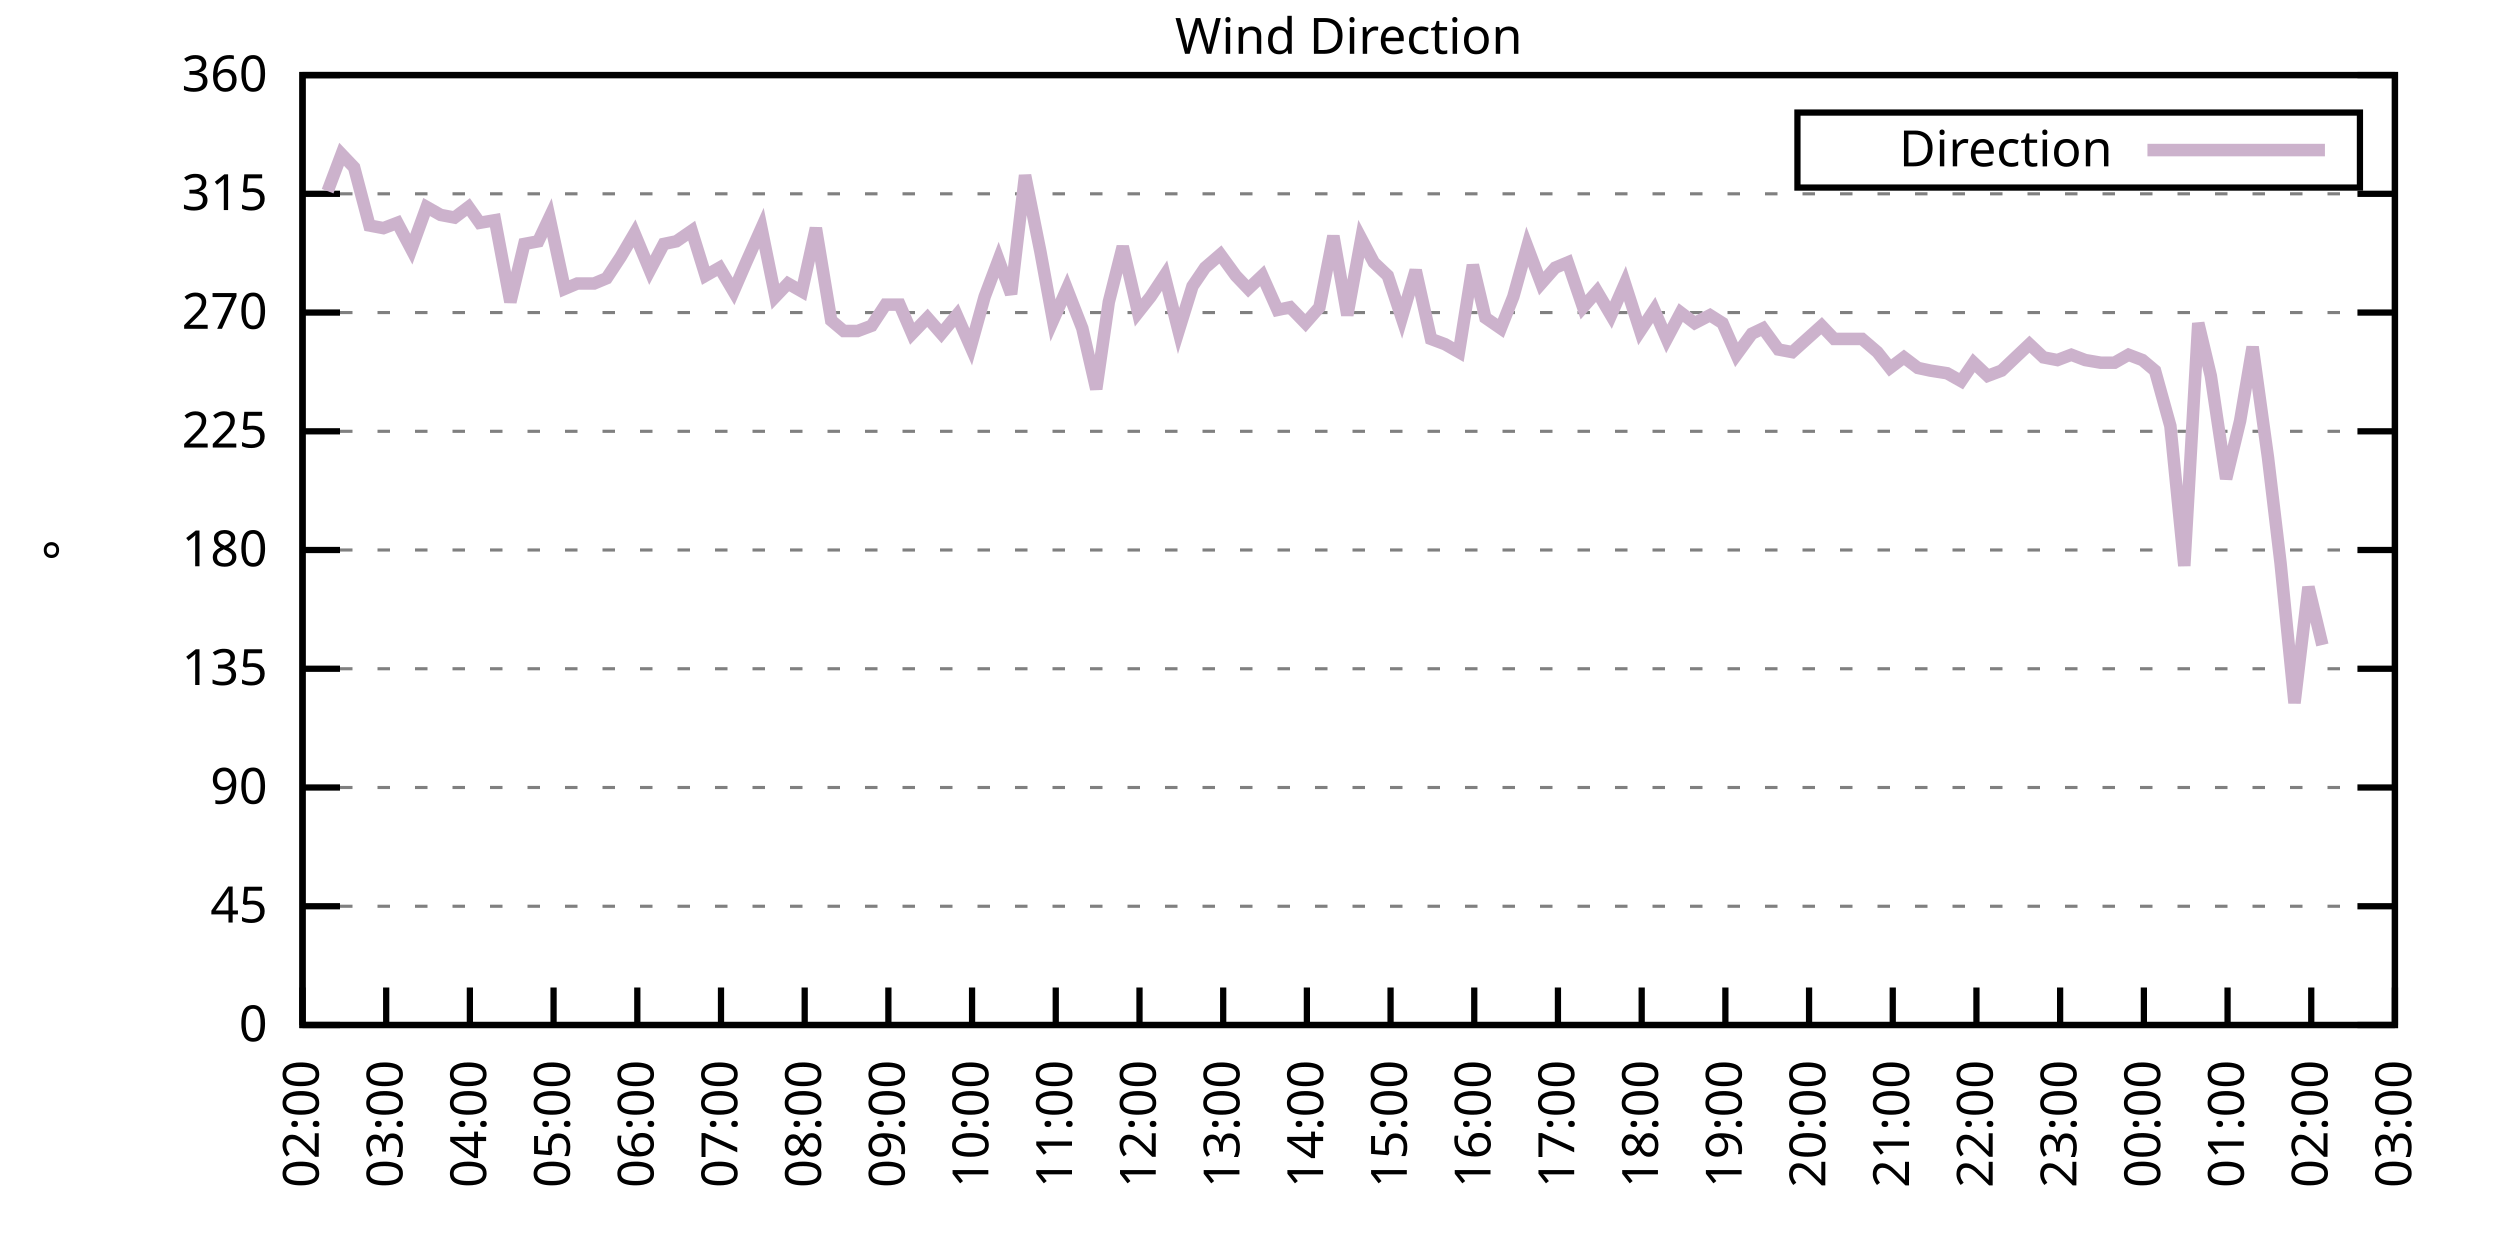
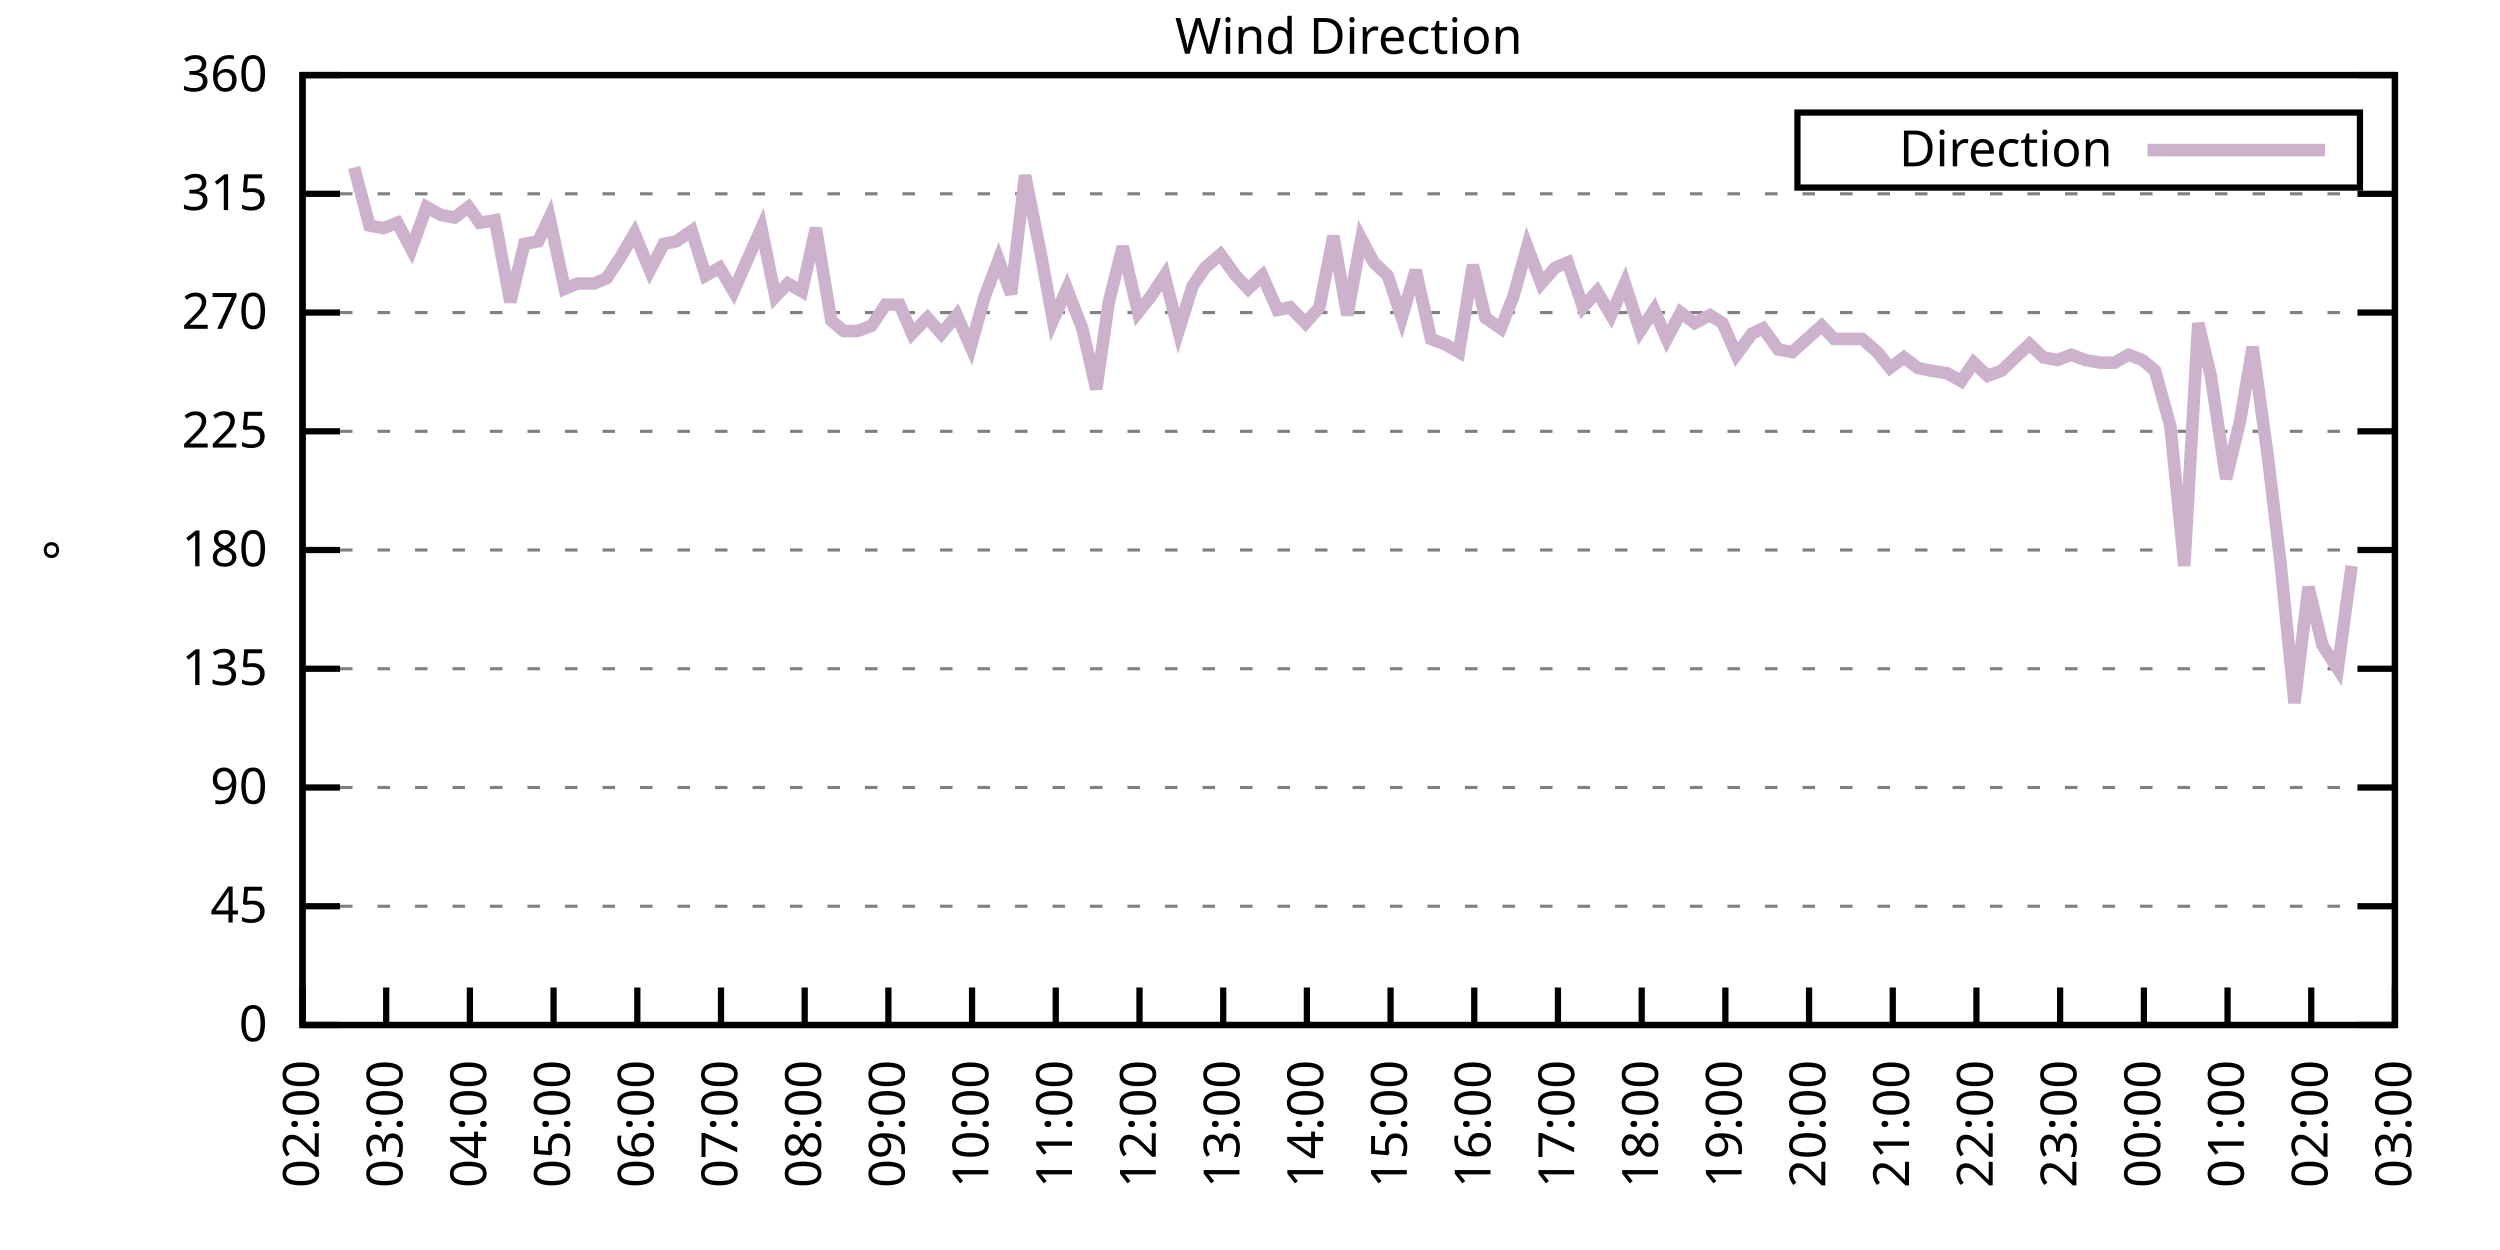
<svg xmlns="http://www.w3.org/2000/svg" xmlns:xlink="http://www.w3.org/1999/xlink" width="400" height="200" viewBox="0 0 400 200">
  <g id="gnuplot_canvas">
    <rect x="0" y="0" width="400" height="200" fill="none" />
    <defs>
      <circle id="gpDot" r="0.5" stroke-width="0.5" stroke="currentColor" />
      <path id="gpPt0" stroke-width="0.333" stroke="currentColor" d="M-1,0 h2 M0,-1 v2" />
      <path id="gpPt1" stroke-width="0.333" stroke="currentColor" d="M-1,-1 L1,1 M1,-1 L-1,1" />
      <path id="gpPt2" stroke-width="0.333" stroke="currentColor" d="M-1,0 L1,0 M0,-1 L0,1 M-1,-1 L1,1 M-1,1 L1,-1" />
      <rect id="gpPt3" stroke-width="0.333" stroke="currentColor" x="-1" y="-1" width="2" height="2" />
      <rect id="gpPt4" stroke-width="0.333" stroke="currentColor" fill="currentColor" x="-1" y="-1" width="2" height="2" />
      <circle id="gpPt5" stroke-width="0.333" stroke="currentColor" cx="0" cy="0" r="1" />
      <use xlink:href="#gpPt5" id="gpPt6" fill="currentColor" stroke="none" />
      <path id="gpPt7" stroke-width="0.333" stroke="currentColor" d="M0,-1.33 L-1.33,0.67 L1.33,0.67 z" />
      <use xlink:href="#gpPt7" id="gpPt8" fill="currentColor" stroke="none" />
      <use xlink:href="#gpPt7" id="gpPt9" stroke="currentColor" transform="rotate(180)" />
      <use xlink:href="#gpPt9" id="gpPt10" fill="currentColor" stroke="none" />
      <use xlink:href="#gpPt3" id="gpPt11" stroke="currentColor" transform="rotate(45)" />
      <use xlink:href="#gpPt11" id="gpPt12" fill="currentColor" stroke="none" />
      <path id="gpPt13" stroke-width="0.333" stroke="currentColor" d="M0,1.330 L1.265,0.411 L0.782,-1.067 L-0.782,-1.076 L-1.265,0.411 z" />
      <use xlink:href="#gpPt13" id="gpPt14" fill="currentColor" stroke="none" />
      <filter id="textbox" filterUnits="objectBoundingBox" x="0" y="0" height="1" width="1">
        <feFlood flood-color="white" flood-opacity="1" result="bgnd" />
        <feComposite in="SourceGraphic" in2="bgnd" operator="atop" />
      </filter>
      <filter id="greybox" filterUnits="objectBoundingBox" x="0" y="0" height="1" width="1">
        <feFlood flood-color="lightgrey" flood-opacity="1" result="grey" />
        <feComposite in="SourceGraphic" in2="grey" operator="atop" />
      </filter>
    </defs>
    <g fill="none" color="white" stroke="currentColor" stroke-width="1.00" stroke-linecap="butt" stroke-linejoin="miter">
</g>
    <g fill="none" color="black" stroke="currentColor" stroke-width="1.00" stroke-linecap="butt" stroke-linejoin="miter">
      <g stroke="none" shape-rendering="crispEdges">
        <polygon fill="rgb(255, 255, 255)" points="48.40,164.00 383.18,164.00 383.18,12.02 48.40,12.02 " />
      </g>
    </g>
    <g fill="none" color="black" stroke="currentColor" stroke-width="1.00" stroke-linecap="butt" stroke-linejoin="miter">
</g>
    <g fill="none" color="black" stroke="black" stroke-width="0.50" stroke-linecap="butt" stroke-linejoin="miter">
</g>
    <g fill="none" color="gray" stroke="currentColor" stroke-width="0.50" stroke-linecap="butt" stroke-linejoin="miter">
      <path stroke="gray" stroke-dasharray="2,4" class="gridline" d="M48.40,164.00 L383.19,164.00  " />
    </g>
    <g fill="none" color="gray" stroke="gray" stroke-width="1.00" stroke-linecap="butt" stroke-linejoin="miter">
</g>
    <g fill="none" color="black" stroke="currentColor" stroke-width="1.00" stroke-linecap="butt" stroke-linejoin="miter">
      <path stroke="black" d="M48.40,164.00 L54.40,164.00 M383.19,164.00 L377.19,164.00  " />
      <g transform="translate(42.80,166.60)" stroke="none" fill="black" font-family="Sans" font-size="8.00" text-anchor="end">
        <text>
          <tspan font-family="Sans"> 0</tspan>
        </text>
      </g>
    </g>
    <g fill="none" color="black" stroke="currentColor" stroke-width="1.00" stroke-linecap="butt" stroke-linejoin="miter">
</g>
    <g fill="none" color="black" stroke="black" stroke-width="0.50" stroke-linecap="butt" stroke-linejoin="miter">
</g>
    <g fill="none" color="gray" stroke="currentColor" stroke-width="0.50" stroke-linecap="butt" stroke-linejoin="miter">
      <path stroke="gray" stroke-dasharray="2,4" class="gridline" d="M48.40,145.00 L383.19,145.00  " />
    </g>
    <g fill="none" color="gray" stroke="gray" stroke-width="1.00" stroke-linecap="butt" stroke-linejoin="miter">
</g>
    <g fill="none" color="black" stroke="currentColor" stroke-width="1.00" stroke-linecap="butt" stroke-linejoin="miter">
      <path stroke="black" d="M48.40,145.00 L54.40,145.00 M383.19,145.00 L377.19,145.00  " />
      <g transform="translate(42.80,147.60)" stroke="none" fill="black" font-family="Sans" font-size="8.00" text-anchor="end">
        <text>
          <tspan font-family="Sans"> 45</tspan>
        </text>
      </g>
    </g>
    <g fill="none" color="black" stroke="currentColor" stroke-width="1.00" stroke-linecap="butt" stroke-linejoin="miter">
</g>
    <g fill="none" color="black" stroke="black" stroke-width="0.50" stroke-linecap="butt" stroke-linejoin="miter">
</g>
    <g fill="none" color="gray" stroke="currentColor" stroke-width="0.50" stroke-linecap="butt" stroke-linejoin="miter">
      <path stroke="gray" stroke-dasharray="2,4" class="gridline" d="M48.40,126.00 L383.19,126.00  " />
    </g>
    <g fill="none" color="gray" stroke="gray" stroke-width="1.00" stroke-linecap="butt" stroke-linejoin="miter">
</g>
    <g fill="none" color="black" stroke="currentColor" stroke-width="1.00" stroke-linecap="butt" stroke-linejoin="miter">
      <path stroke="black" d="M48.40,126.00 L54.40,126.00 M383.19,126.00 L377.19,126.00  " />
      <g transform="translate(42.80,128.60)" stroke="none" fill="black" font-family="Sans" font-size="8.00" text-anchor="end">
        <text>
          <tspan font-family="Sans"> 90</tspan>
        </text>
      </g>
    </g>
    <g fill="none" color="black" stroke="currentColor" stroke-width="1.00" stroke-linecap="butt" stroke-linejoin="miter">
</g>
    <g fill="none" color="black" stroke="black" stroke-width="0.50" stroke-linecap="butt" stroke-linejoin="miter">
</g>
    <g fill="none" color="gray" stroke="currentColor" stroke-width="0.50" stroke-linecap="butt" stroke-linejoin="miter">
      <path stroke="gray" stroke-dasharray="2,4" class="gridline" d="M48.40,107.00 L383.19,107.00  " />
    </g>
    <g fill="none" color="gray" stroke="gray" stroke-width="1.00" stroke-linecap="butt" stroke-linejoin="miter">
</g>
    <g fill="none" color="black" stroke="currentColor" stroke-width="1.00" stroke-linecap="butt" stroke-linejoin="miter">
      <path stroke="black" d="M48.40,107.00 L54.40,107.00 M383.19,107.00 L377.19,107.00  " />
      <g transform="translate(42.80,109.60)" stroke="none" fill="black" font-family="Sans" font-size="8.00" text-anchor="end">
        <text>
          <tspan font-family="Sans"> 135</tspan>
        </text>
      </g>
    </g>
    <g fill="none" color="black" stroke="currentColor" stroke-width="1.00" stroke-linecap="butt" stroke-linejoin="miter">
</g>
    <g fill="none" color="black" stroke="black" stroke-width="0.50" stroke-linecap="butt" stroke-linejoin="miter">
</g>
    <g fill="none" color="gray" stroke="currentColor" stroke-width="0.50" stroke-linecap="butt" stroke-linejoin="miter">
      <path stroke="gray" stroke-dasharray="2,4" class="gridline" d="M48.40,88.00 L383.19,88.00  " />
    </g>
    <g fill="none" color="gray" stroke="gray" stroke-width="1.00" stroke-linecap="butt" stroke-linejoin="miter">
</g>
    <g fill="none" color="black" stroke="currentColor" stroke-width="1.00" stroke-linecap="butt" stroke-linejoin="miter">
      <path stroke="black" d="M48.40,88.00 L54.40,88.00 M383.19,88.00 L377.19,88.00  " />
      <g transform="translate(42.80,90.60)" stroke="none" fill="black" font-family="Sans" font-size="8.00" text-anchor="end">
        <text>
          <tspan font-family="Sans"> 180</tspan>
        </text>
      </g>
    </g>
    <g fill="none" color="black" stroke="currentColor" stroke-width="1.00" stroke-linecap="butt" stroke-linejoin="miter">
</g>
    <g fill="none" color="black" stroke="black" stroke-width="0.50" stroke-linecap="butt" stroke-linejoin="miter">
</g>
    <g fill="none" color="gray" stroke="currentColor" stroke-width="0.50" stroke-linecap="butt" stroke-linejoin="miter">
      <path stroke="gray" stroke-dasharray="2,4" class="gridline" d="M48.40,69.01 L383.19,69.01  " />
    </g>
    <g fill="none" color="gray" stroke="gray" stroke-width="1.00" stroke-linecap="butt" stroke-linejoin="miter">
</g>
    <g fill="none" color="black" stroke="currentColor" stroke-width="1.00" stroke-linecap="butt" stroke-linejoin="miter">
      <path stroke="black" d="M48.40,69.01 L54.40,69.01 M383.19,69.01 L377.19,69.01  " />
      <g transform="translate(42.80,71.61)" stroke="none" fill="black" font-family="Sans" font-size="8.00" text-anchor="end">
        <text>
          <tspan font-family="Sans"> 225</tspan>
        </text>
      </g>
    </g>
    <g fill="none" color="black" stroke="currentColor" stroke-width="1.00" stroke-linecap="butt" stroke-linejoin="miter">
</g>
    <g fill="none" color="black" stroke="black" stroke-width="0.50" stroke-linecap="butt" stroke-linejoin="miter">
</g>
    <g fill="none" color="gray" stroke="currentColor" stroke-width="0.50" stroke-linecap="butt" stroke-linejoin="miter">
      <path stroke="gray" stroke-dasharray="2,4" class="gridline" d="M48.40,50.01 L383.19,50.01  " />
    </g>
    <g fill="none" color="gray" stroke="gray" stroke-width="1.00" stroke-linecap="butt" stroke-linejoin="miter">
</g>
    <g fill="none" color="black" stroke="currentColor" stroke-width="1.00" stroke-linecap="butt" stroke-linejoin="miter">
      <path stroke="black" d="M48.40,50.01 L54.40,50.01 M383.19,50.01 L377.19,50.01  " />
      <g transform="translate(42.80,52.61)" stroke="none" fill="black" font-family="Sans" font-size="8.00" text-anchor="end">
        <text>
          <tspan font-family="Sans"> 270</tspan>
        </text>
      </g>
    </g>
    <g fill="none" color="black" stroke="currentColor" stroke-width="1.00" stroke-linecap="butt" stroke-linejoin="miter">
</g>
    <g fill="none" color="black" stroke="black" stroke-width="0.50" stroke-linecap="butt" stroke-linejoin="miter">
</g>
    <g fill="none" color="gray" stroke="currentColor" stroke-width="0.50" stroke-linecap="butt" stroke-linejoin="miter">
      <path stroke="gray" stroke-dasharray="2,4" class="gridline" d="M48.40,31.01 L383.19,31.01  " />
    </g>
    <g fill="none" color="gray" stroke="gray" stroke-width="1.00" stroke-linecap="butt" stroke-linejoin="miter">
</g>
    <g fill="none" color="black" stroke="currentColor" stroke-width="1.00" stroke-linecap="butt" stroke-linejoin="miter">
      <path stroke="black" d="M48.40,31.01 L54.40,31.01 M383.19,31.01 L377.19,31.01  " />
      <g transform="translate(42.80,33.61)" stroke="none" fill="black" font-family="Sans" font-size="8.00" text-anchor="end">
        <text>
          <tspan font-family="Sans"> 315</tspan>
        </text>
      </g>
    </g>
    <g fill="none" color="black" stroke="currentColor" stroke-width="1.00" stroke-linecap="butt" stroke-linejoin="miter">
</g>
    <g fill="none" color="black" stroke="black" stroke-width="0.50" stroke-linecap="butt" stroke-linejoin="miter">
</g>
    <g fill="none" color="gray" stroke="currentColor" stroke-width="0.50" stroke-linecap="butt" stroke-linejoin="miter">
      <path stroke="gray" stroke-dasharray="2,4" class="gridline" d="M48.40,12.01 L383.19,12.01  " />
    </g>
    <g fill="none" color="gray" stroke="gray" stroke-width="1.00" stroke-linecap="butt" stroke-linejoin="miter">
</g>
    <g fill="none" color="black" stroke="currentColor" stroke-width="1.00" stroke-linecap="butt" stroke-linejoin="miter">
      <path stroke="black" d="M48.40,12.01 L54.40,12.01 M383.19,12.01 L377.19,12.01  " />
      <g transform="translate(42.80,14.61)" stroke="none" fill="black" font-family="Sans" font-size="8.00" text-anchor="end">
        <text>
          <tspan font-family="Sans"> 360</tspan>
        </text>
      </g>
    </g>
    <g fill="none" color="black" stroke="currentColor" stroke-width="1.00" stroke-linecap="butt" stroke-linejoin="miter">
      <path stroke="black" d="M48.40,164.00 L48.40,158.00  " />
      <g transform="translate(51.00,169.60) rotate(270.00)" stroke="none" fill="black" font-family="Sans" font-size="8.00" text-anchor="end">
        <text>
          <tspan font-family="Sans">02:00</tspan>
        </text>
      </g>
    </g>
    <g fill="none" color="black" stroke="currentColor" stroke-width="1.00" stroke-linecap="butt" stroke-linejoin="miter">
      <path stroke="black" d="M61.79,164.00 L61.79,158.00  " />
      <g transform="translate(64.39,169.60) rotate(270.00)" stroke="none" fill="black" font-family="Sans" font-size="8.00" text-anchor="end">
        <text>
          <tspan font-family="Sans">03:00</tspan>
        </text>
      </g>
    </g>
    <g fill="none" color="black" stroke="currentColor" stroke-width="1.00" stroke-linecap="butt" stroke-linejoin="miter">
      <path stroke="black" d="M75.18,164.00 L75.18,158.00  " />
      <g transform="translate(77.78,169.60) rotate(270.00)" stroke="none" fill="black" font-family="Sans" font-size="8.00" text-anchor="end">
        <text>
          <tspan font-family="Sans">04:00</tspan>
        </text>
      </g>
    </g>
    <g fill="none" color="black" stroke="currentColor" stroke-width="1.00" stroke-linecap="butt" stroke-linejoin="miter">
      <path stroke="black" d="M88.57,164.00 L88.57,158.00  " />
      <g transform="translate(91.17,169.60) rotate(270.00)" stroke="none" fill="black" font-family="Sans" font-size="8.00" text-anchor="end">
        <text>
          <tspan font-family="Sans">05:00</tspan>
        </text>
      </g>
    </g>
    <g fill="none" color="black" stroke="currentColor" stroke-width="1.00" stroke-linecap="butt" stroke-linejoin="miter">
      <path stroke="black" d="M101.97,164.00 L101.97,158.00  " />
      <g transform="translate(104.57,169.60) rotate(270.00)" stroke="none" fill="black" font-family="Sans" font-size="8.00" text-anchor="end">
        <text>
          <tspan font-family="Sans">06:00</tspan>
        </text>
      </g>
    </g>
    <g fill="none" color="black" stroke="currentColor" stroke-width="1.00" stroke-linecap="butt" stroke-linejoin="miter">
      <path stroke="black" d="M115.36,164.00 L115.36,158.00  " />
      <g transform="translate(117.96,169.60) rotate(270.00)" stroke="none" fill="black" font-family="Sans" font-size="8.00" text-anchor="end">
        <text>
          <tspan font-family="Sans">07:00</tspan>
        </text>
      </g>
    </g>
    <g fill="none" color="black" stroke="currentColor" stroke-width="1.00" stroke-linecap="butt" stroke-linejoin="miter">
      <path stroke="black" d="M128.75,164.00 L128.75,158.00  " />
      <g transform="translate(131.35,169.60) rotate(270.00)" stroke="none" fill="black" font-family="Sans" font-size="8.00" text-anchor="end">
        <text>
          <tspan font-family="Sans">08:00</tspan>
        </text>
      </g>
    </g>
    <g fill="none" color="black" stroke="currentColor" stroke-width="1.00" stroke-linecap="butt" stroke-linejoin="miter">
      <path stroke="black" d="M142.14,164.00 L142.14,158.00  " />
      <g transform="translate(144.74,169.60) rotate(270.00)" stroke="none" fill="black" font-family="Sans" font-size="8.00" text-anchor="end">
        <text>
          <tspan font-family="Sans">09:00</tspan>
        </text>
      </g>
    </g>
    <g fill="none" color="black" stroke="currentColor" stroke-width="1.00" stroke-linecap="butt" stroke-linejoin="miter">
      <path stroke="black" d="M155.53,164.00 L155.53,158.00  " />
      <g transform="translate(158.13,169.60) rotate(270.00)" stroke="none" fill="black" font-family="Sans" font-size="8.00" text-anchor="end">
        <text>
          <tspan font-family="Sans">10:00</tspan>
        </text>
      </g>
    </g>
    <g fill="none" color="black" stroke="currentColor" stroke-width="1.00" stroke-linecap="butt" stroke-linejoin="miter">
      <path stroke="black" d="M168.92,164.00 L168.92,158.00  " />
      <g transform="translate(171.52,169.60) rotate(270.00)" stroke="none" fill="black" font-family="Sans" font-size="8.00" text-anchor="end">
        <text>
          <tspan font-family="Sans">11:00</tspan>
        </text>
      </g>
    </g>
    <g fill="none" color="black" stroke="currentColor" stroke-width="1.00" stroke-linecap="butt" stroke-linejoin="miter">
      <path stroke="black" d="M182.32,164.00 L182.32,158.00  " />
      <g transform="translate(184.92,169.60) rotate(270.00)" stroke="none" fill="black" font-family="Sans" font-size="8.00" text-anchor="end">
        <text>
          <tspan font-family="Sans">12:00</tspan>
        </text>
      </g>
    </g>
    <g fill="none" color="black" stroke="currentColor" stroke-width="1.00" stroke-linecap="butt" stroke-linejoin="miter">
      <path stroke="black" d="M195.71,164.00 L195.71,158.00  " />
      <g transform="translate(198.31,169.60) rotate(270.00)" stroke="none" fill="black" font-family="Sans" font-size="8.00" text-anchor="end">
        <text>
          <tspan font-family="Sans">13:00</tspan>
        </text>
      </g>
    </g>
    <g fill="none" color="black" stroke="currentColor" stroke-width="1.00" stroke-linecap="butt" stroke-linejoin="miter">
      <path stroke="black" d="M209.10,164.00 L209.10,158.00  " />
      <g transform="translate(211.70,169.60) rotate(270.00)" stroke="none" fill="black" font-family="Sans" font-size="8.00" text-anchor="end">
        <text>
          <tspan font-family="Sans">14:00</tspan>
        </text>
      </g>
    </g>
    <g fill="none" color="black" stroke="currentColor" stroke-width="1.00" stroke-linecap="butt" stroke-linejoin="miter">
      <path stroke="black" d="M222.49,164.00 L222.49,158.00  " />
      <g transform="translate(225.09,169.60) rotate(270.00)" stroke="none" fill="black" font-family="Sans" font-size="8.00" text-anchor="end">
        <text>
          <tspan font-family="Sans">15:00</tspan>
        </text>
      </g>
    </g>
    <g fill="none" color="black" stroke="currentColor" stroke-width="1.00" stroke-linecap="butt" stroke-linejoin="miter">
      <path stroke="black" d="M235.88,164.00 L235.88,158.00  " />
      <g transform="translate(238.48,169.60) rotate(270.00)" stroke="none" fill="black" font-family="Sans" font-size="8.00" text-anchor="end">
        <text>
          <tspan font-family="Sans">16:00</tspan>
        </text>
      </g>
    </g>
    <g fill="none" color="black" stroke="currentColor" stroke-width="1.00" stroke-linecap="butt" stroke-linejoin="miter">
      <path stroke="black" d="M249.27,164.00 L249.27,158.00  " />
      <g transform="translate(251.87,169.60) rotate(270.00)" stroke="none" fill="black" font-family="Sans" font-size="8.00" text-anchor="end">
        <text>
          <tspan font-family="Sans">17:00</tspan>
        </text>
      </g>
    </g>
    <g fill="none" color="black" stroke="currentColor" stroke-width="1.00" stroke-linecap="butt" stroke-linejoin="miter">
      <path stroke="black" d="M262.67,164.00 L262.67,158.00  " />
      <g transform="translate(265.27,169.60) rotate(270.00)" stroke="none" fill="black" font-family="Sans" font-size="8.00" text-anchor="end">
        <text>
          <tspan font-family="Sans">18:00</tspan>
        </text>
      </g>
    </g>
    <g fill="none" color="black" stroke="currentColor" stroke-width="1.00" stroke-linecap="butt" stroke-linejoin="miter">
      <path stroke="black" d="M276.06,164.00 L276.06,158.00  " />
      <g transform="translate(278.66,169.60) rotate(270.00)" stroke="none" fill="black" font-family="Sans" font-size="8.00" text-anchor="end">
        <text>
          <tspan font-family="Sans">19:00</tspan>
        </text>
      </g>
    </g>
    <g fill="none" color="black" stroke="currentColor" stroke-width="1.00" stroke-linecap="butt" stroke-linejoin="miter">
      <path stroke="black" d="M289.45,164.00 L289.45,158.00  " />
      <g transform="translate(292.05,169.60) rotate(270.00)" stroke="none" fill="black" font-family="Sans" font-size="8.00" text-anchor="end">
        <text>
          <tspan font-family="Sans">20:00</tspan>
        </text>
      </g>
    </g>
    <g fill="none" color="black" stroke="currentColor" stroke-width="1.00" stroke-linecap="butt" stroke-linejoin="miter">
      <path stroke="black" d="M302.84,164.00 L302.84,158.00  " />
      <g transform="translate(305.44,169.60) rotate(270.00)" stroke="none" fill="black" font-family="Sans" font-size="8.00" text-anchor="end">
        <text>
          <tspan font-family="Sans">21:00</tspan>
        </text>
      </g>
    </g>
    <g fill="none" color="black" stroke="currentColor" stroke-width="1.00" stroke-linecap="butt" stroke-linejoin="miter">
      <path stroke="black" d="M316.23,164.00 L316.23,158.00  " />
      <g transform="translate(318.83,169.60) rotate(270.00)" stroke="none" fill="black" font-family="Sans" font-size="8.00" text-anchor="end">
        <text>
          <tspan font-family="Sans">22:00</tspan>
        </text>
      </g>
    </g>
    <g fill="none" color="black" stroke="currentColor" stroke-width="1.00" stroke-linecap="butt" stroke-linejoin="miter">
      <path stroke="black" d="M329.62,164.00 L329.62,158.00  " />
      <g transform="translate(332.22,169.60) rotate(270.00)" stroke="none" fill="black" font-family="Sans" font-size="8.00" text-anchor="end">
        <text>
          <tspan font-family="Sans">23:00</tspan>
        </text>
      </g>
    </g>
    <g fill="none" color="black" stroke="currentColor" stroke-width="1.00" stroke-linecap="butt" stroke-linejoin="miter">
      <path stroke="black" d="M343.02,164.00 L343.02,158.00  " />
      <g transform="translate(345.62,169.60) rotate(270.00)" stroke="none" fill="black" font-family="Sans" font-size="8.00" text-anchor="end">
        <text>
          <tspan font-family="Sans">00:00</tspan>
        </text>
      </g>
    </g>
    <g fill="none" color="black" stroke="currentColor" stroke-width="1.00" stroke-linecap="butt" stroke-linejoin="miter">
      <path stroke="black" d="M356.41,164.00 L356.41,158.00  " />
      <g transform="translate(359.01,169.60) rotate(270.00)" stroke="none" fill="black" font-family="Sans" font-size="8.00" text-anchor="end">
        <text>
          <tspan font-family="Sans">01:00</tspan>
        </text>
      </g>
    </g>
    <g fill="none" color="black" stroke="currentColor" stroke-width="1.00" stroke-linecap="butt" stroke-linejoin="miter">
      <path stroke="black" d="M369.80,164.00 L369.80,158.00  " />
      <g transform="translate(372.40,169.60) rotate(270.00)" stroke="none" fill="black" font-family="Sans" font-size="8.00" text-anchor="end">
        <text>
          <tspan font-family="Sans">02:00</tspan>
        </text>
      </g>
    </g>
    <g fill="none" color="black" stroke="currentColor" stroke-width="1.00" stroke-linecap="butt" stroke-linejoin="miter">
      <path stroke="black" d="M383.19,164.00 L383.19,158.00  " />
      <g transform="translate(385.79,169.60) rotate(270.00)" stroke="none" fill="black" font-family="Sans" font-size="8.00" text-anchor="end">
        <text>
          <tspan font-family="Sans">03:00</tspan>
        </text>
      </g>
    </g>
    <g fill="none" color="black" stroke="currentColor" stroke-width="1.00" stroke-linecap="butt" stroke-linejoin="miter">
</g>
    <g fill="none" color="black" stroke="currentColor" stroke-width="1.00" stroke-linecap="butt" stroke-linejoin="miter">
      <path stroke="black" d="M48.40,12.01 L48.40,164.00 L383.19,164.00 L383.19,12.01 L48.40,12.01 Z  " />
    </g>
    <g fill="none" color="black" stroke="currentColor" stroke-width="1.00" stroke-linecap="butt" stroke-linejoin="miter">
</g>
    <g fill="none" color="black" stroke="currentColor" stroke-width="1.00" stroke-linecap="butt" stroke-linejoin="miter">
      <path stroke="black" d="M287.59,30.01 L287.59,18.01 L377.59,18.01 L377.59,30.01 L287.59,30.01 Z  " />
    </g>
    <g id="Wind_direction_plot_1">
      <g fill="none" color="white" stroke="black" stroke-width="2.00" stroke-linecap="butt" stroke-linejoin="miter">
</g>
      <g fill="none" color="black" stroke="currentColor" stroke-width="2.00" stroke-linecap="butt" stroke-linejoin="miter">
        <g transform="translate(337.99,26.61)" stroke="none" fill="black" font-family="Sans" font-size="8.00" text-anchor="end">
          <text>
            <tspan font-family="Sans">Direction</tspan>
          </text>
        </g>
      </g>
      <g fill="none" color="black" stroke="currentColor" stroke-width="2.00" stroke-linecap="butt" stroke-linejoin="miter">
-         <path stroke="rgb(204, 178, 204)" d="M343.59,24.01 L371.99,24.01 M52.42,30.59 L54.65,24.68 L56.66,26.79 L59.11,36.08 L61.35,36.50 L63.58,35.65   L65.81,39.87 L68.26,33.12 L70.50,34.39 L72.73,34.81 L74.96,33.12 L76.75,35.65 L79.20,35.23 L81.66,48.32   L83.89,39.03 L86.12,38.61 L87.91,34.81 L90.36,46.21 L92.37,45.36 L95.05,45.36 L97.06,44.52 L99.29,41.14   L101.52,37.34 L103.98,43.25 L106.21,39.03 L108.22,38.61 L110.67,36.92 L112.90,44.10 L115.13,42.83 L117.37,46.63   L119.38,41.99 L121.83,36.50 L124.06,47.47 L126.07,45.36 L128.30,46.63 L130.54,36.50 L132.99,51.27 L135.00,52.96   L137.23,52.96 L139.46,52.12 L141.69,48.74 L143.93,48.74 L145.94,53.39 L148.39,50.85 L150.62,53.39 L153.08,50.43   L155.31,55.50 L157.54,47.47 L159.77,41.56 L161.78,47.05 L164.01,28.05 L166.47,40.30 L168.48,51.27 L170.71,46.21   L173.17,52.54 L175.40,62.25 L177.41,48.32 L179.64,39.45 L182.09,50.01 L184.10,47.47 L186.33,44.10 L188.57,52.96   L190.80,45.79 L192.81,42.83 L195.26,40.72 L197.72,44.10 L199.73,46.21 L201.96,44.10 L204.41,49.59 L206.42,49.16   L208.88,51.70 L211.11,49.16 L213.34,37.76 L215.57,50.43 L217.80,38.19 L219.81,41.99 L222.04,44.10 L224.28,50.85   L226.51,43.25 L228.96,54.23 L231.20,55.07 L233.43,56.34 L235.66,42.41 L237.67,50.85 L240.12,52.54 L242.13,47.47   L244.36,39.45 L246.60,45.36 L248.83,42.83 L250.84,41.99 L253.29,49.16 L255.52,46.63 L257.76,50.43 L259.99,45.36   L262.44,52.96 L264.67,49.59 L266.68,54.23 L268.92,50.01 L271.15,51.70 L273.60,50.43 L275.61,51.70 L277.84,56.76   L280.30,53.39 L282.08,52.54 L284.54,55.92 L286.77,56.34 L291.46,52.12 L293.47,54.23 L295.70,54.23 L297.93,54.23   L300.39,56.34 L302.39,58.87 L304.63,57.18 L306.86,58.87 L308.87,59.30 L311.54,59.72 L313.78,60.98 L315.79,58.03   L318.02,60.14 L320.25,59.30 L322.48,57.18 L324.71,55.07 L326.95,57.18 L329.18,57.61 L331.41,56.76 L333.64,57.61   L336.10,58.03 L338.33,58.03 L340.56,56.76 L342.79,57.61 L344.80,59.30 L347.26,68.16 L349.49,90.54 L351.72,51.70   L353.73,60.14 L356.18,76.61 L358.42,67.32 L360.42,55.50 L362.88,73.23 L364.89,90.12 L367.12,112.49 L369.35,93.92   L371.58,103.20  " />
+         <path stroke="rgb(204, 178, 204)" d="M343.59,24.01 L371.99,24.01 M56.66,26.79 L59.11,36.08 L61.35,36.50 L63.58,35.65 L65.81,39.87 L68.26,33.12   L70.50,34.39 L72.73,34.81 L74.96,33.12 L76.75,35.65 L79.20,35.23 L81.66,48.32 L83.89,39.03 L86.12,38.61   L87.91,34.81 L90.36,46.21 L92.37,45.36 L95.05,45.36 L97.06,44.52 L99.29,41.14 L101.52,37.34 L103.98,43.25   L106.21,39.03 L108.22,38.61 L110.67,36.92 L112.90,44.10 L115.13,42.83 L117.37,46.63 L119.38,41.99 L121.83,36.50   L124.06,47.47 L126.07,45.36 L128.30,46.63 L130.54,36.50 L132.99,51.27 L135.00,52.96 L137.23,52.96 L139.46,52.12   L141.69,48.74 L143.93,48.74 L145.94,53.39 L148.39,50.85 L150.62,53.39 L153.08,50.43 L155.31,55.50 L157.54,47.47   L159.77,41.56 L161.78,47.05 L164.01,28.05 L166.47,40.30 L168.48,51.27 L170.71,46.21 L173.17,52.54 L175.40,62.25   L177.41,48.32 L179.64,39.45 L182.09,50.01 L184.10,47.47 L186.33,44.10 L188.57,52.96 L190.80,45.79 L192.81,42.83   L195.26,40.72 L197.72,44.10 L199.73,46.21 L201.96,44.10 L204.41,49.59 L206.42,49.16 L208.88,51.70 L211.11,49.16   L213.34,37.76 L215.57,50.43 L217.80,38.19 L219.81,41.99 L222.04,44.10 L224.28,50.85 L226.51,43.25 L228.96,54.23   L231.20,55.07 L233.43,56.34 L235.66,42.41 L237.67,50.85 L240.12,52.54 L242.13,47.47 L244.36,39.45 L246.60,45.36   L248.83,42.83 L250.84,41.99 L253.29,49.16 L255.52,46.63 L257.76,50.43 L259.99,45.36 L262.44,52.96 L264.67,49.59   L266.68,54.23 L268.92,50.01 L271.15,51.70 L273.60,50.43 L275.61,51.70 L277.84,56.76 L280.30,53.39 L282.08,52.54   L284.54,55.92 L286.77,56.34 L291.46,52.12 L293.47,54.23 L295.70,54.23 L297.93,54.23 L300.39,56.34 L302.39,58.87   L304.63,57.18 L306.86,58.87 L308.87,59.30 L311.54,59.72 L313.78,60.98 L315.79,58.03 L318.02,60.14 L320.25,59.30   L322.48,57.18 L324.71,55.07 L326.95,57.18 L329.18,57.61 L331.41,56.76 L333.64,57.61 L336.10,58.03 L338.33,58.03   L340.56,56.76 L342.79,57.61 L344.80,59.30 L347.26,68.16 L349.49,90.54 L351.72,51.70 L353.73,60.14 L356.18,76.61   L358.42,67.32 L360.42,55.50 L362.88,73.23 L364.89,90.12 L367.12,112.49 L369.35,93.92 L371.58,103.20 L374.04,107.00   L376.27,90.54  " />
      </g>
    </g>
    <g fill="none" color="black" stroke="currentColor" stroke-width="2.00" stroke-linecap="butt" stroke-linejoin="miter">
</g>
    <g fill="none" color="black" stroke="black" stroke-width="1.00" stroke-linecap="butt" stroke-linejoin="miter">
</g>
    <g fill="none" color="black" stroke="currentColor" stroke-width="1.00" stroke-linecap="butt" stroke-linejoin="miter">
      <path stroke="black" d="M48.40,12.01 L48.40,164.00 L383.19,164.00 L383.19,12.01 L48.40,12.01 Z  " />
      <g transform="translate(12.80,88.01) rotate(270.00)" stroke="none" fill="black" font-family="Sans" font-size="8.00" text-anchor="middle">
        <text>
          <tspan font-family="Sans">°</tspan>
        </text>
      </g>
    </g>
    <g fill="none" color="black" stroke="currentColor" stroke-width="1.00" stroke-linecap="butt" stroke-linejoin="miter">
</g>
    <g fill="none" color="black" stroke="currentColor" stroke-width="1.00" stroke-linecap="butt" stroke-linejoin="miter">
      <g transform="translate(215.79,8.61)" stroke="none" fill="black" font-family="Sans" font-size="8.00" text-anchor="middle">
        <text>
          <tspan font-family="Sans">Wind Direction</tspan>
        </text>
      </g>
    </g>
    <g fill="none" color="black" stroke="currentColor" stroke-width="1.00" stroke-linecap="butt" stroke-linejoin="miter">
</g>
  </g>
</svg>
